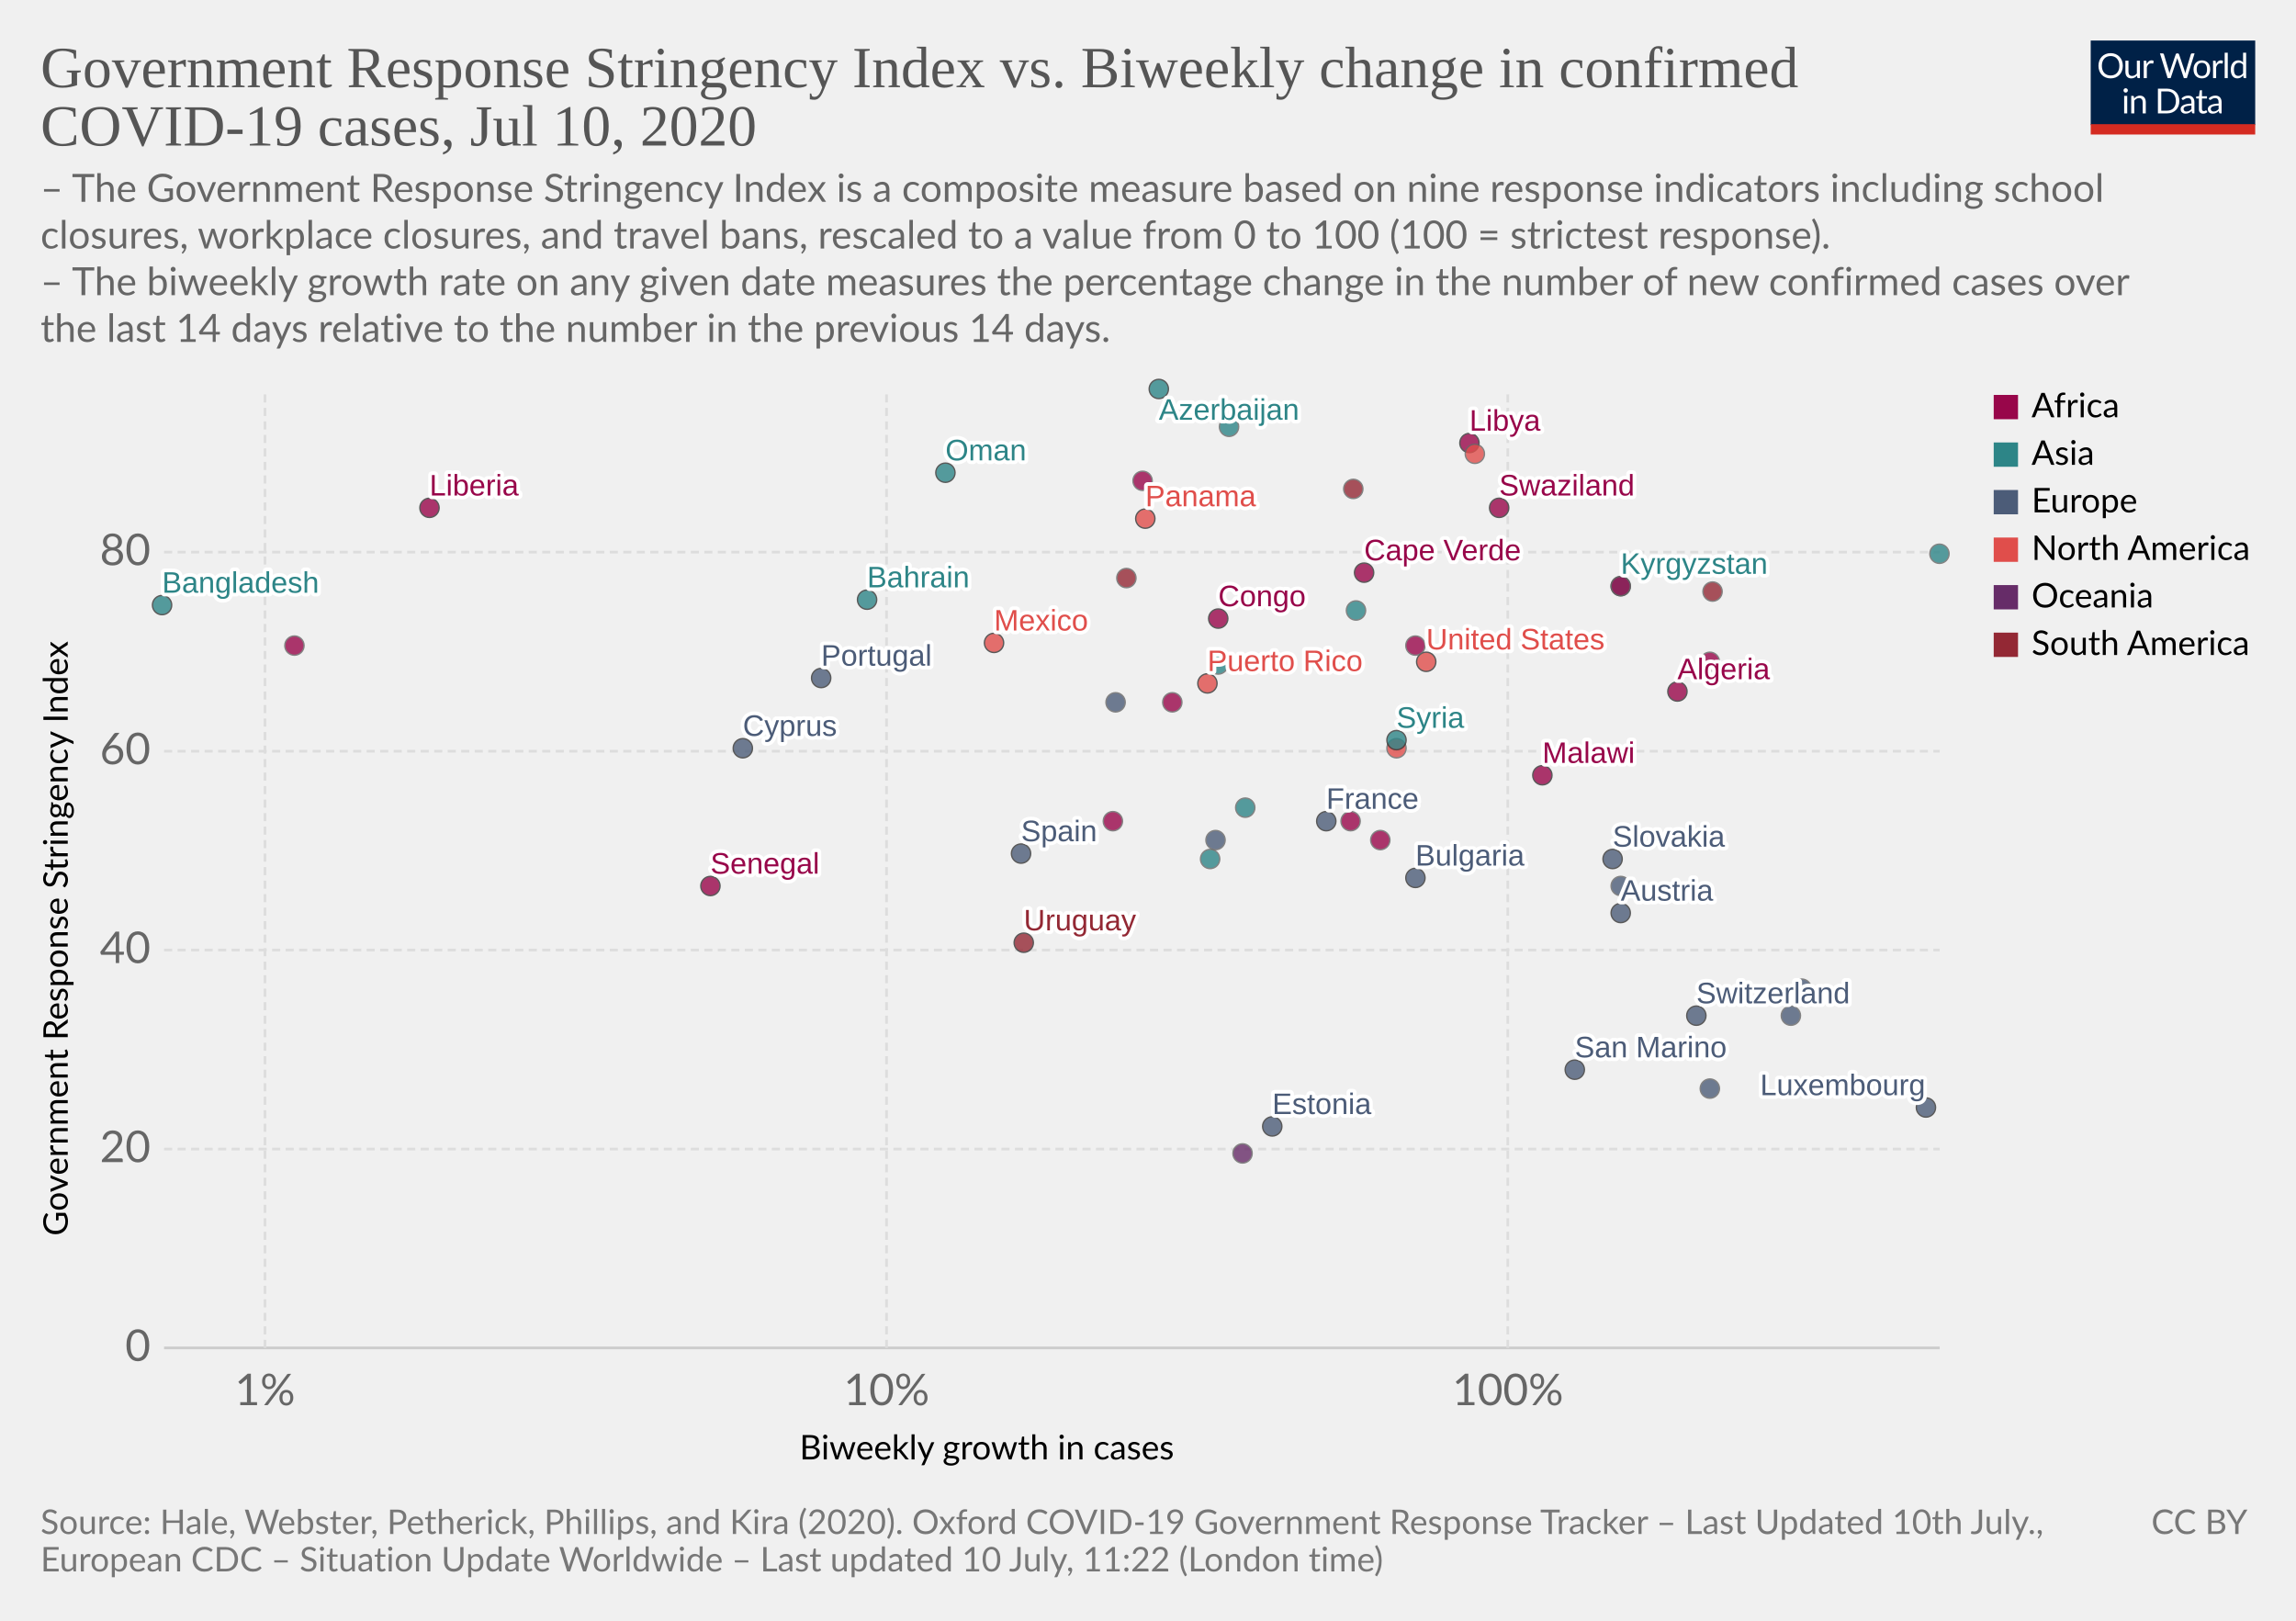
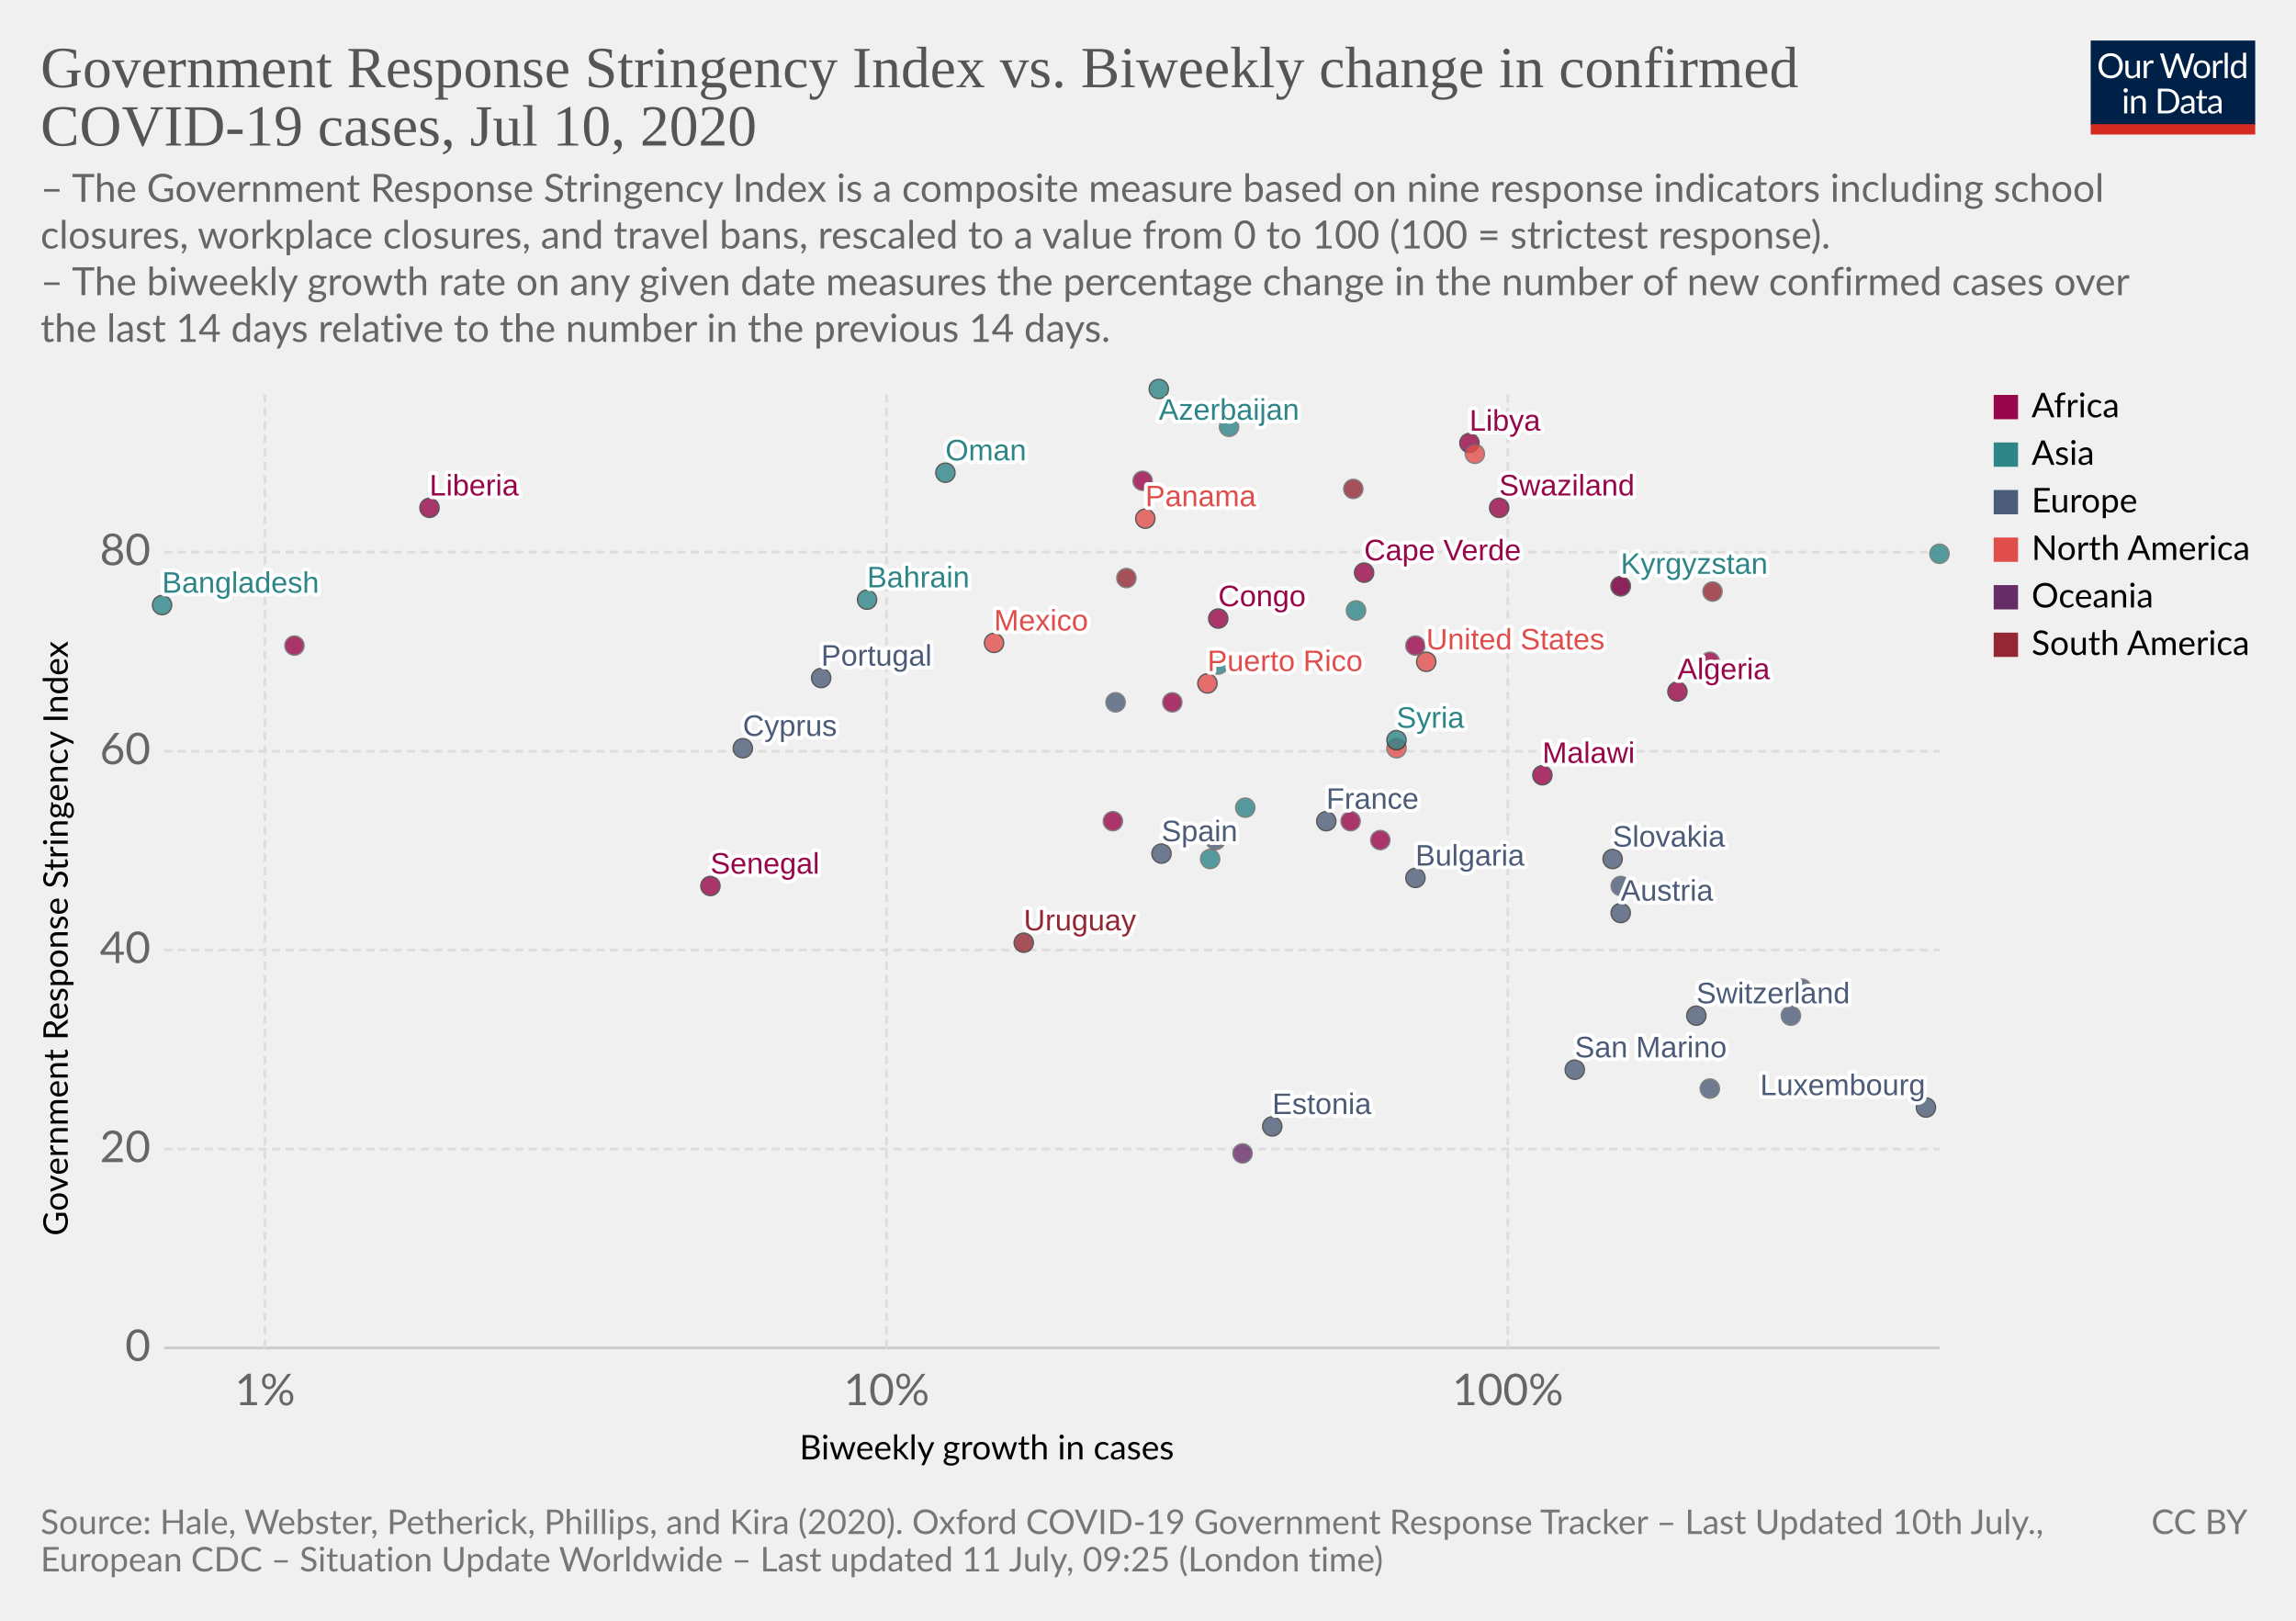
<svg xmlns="http://www.w3.org/2000/svg" version="1.1" style="background-color:#fff;-webkit-font-smoothing:antialiased" width="850" height="600" viewBox="0 0 850 600" font-family="Lato,'Helvetica Neue',Helvetica,Arial,sans-serif" font-size="18" text-rendering="optimizeLegibility">
  <g class="HeaderView">
    <g transform="matrix(.29 0 0 .29 774 15)">
      <svg width="210" height="120" viewBox="0 0 210 120" fill="none">
        <g clip-path="url(#clip0)">
          <path d="M0 0h210v107.89H0V0z" fill="#002147" />
          <path d="M40.98 32.25c0 2.36-.38 4.53-1.12 6.51a14.26 14.26 0 01-8.1 8.4c-1.9.78-4.02 1.17-6.34 1.17a16.6 16.6 0 01-6.33-1.17 14.31 14.31 0 01-8.08-8.4 18.29 18.29 0 01-1.12-6.51c0-2.36.38-4.53 1.12-6.5a14.32 14.32 0 018.07-8.44c1.92-.8 4.03-1.19 6.34-1.19 2.32 0 4.43.4 6.34 1.19 1.92.8 3.56 1.9 4.93 3.34a14.87 14.87 0 013.17 5.1 18.1 18.1 0 011.12 6.5zm-4.38 0c0-1.94-.26-3.68-.8-5.22a10.91 10.91 0 00-2.24-3.89 9.68 9.68 0 00-3.52-2.46 11.95 11.95 0 00-4.62-.86c-1.68 0-3.21.28-4.6.86a9.88 9.88 0 00-3.54 2.46 10.91 10.91 0 00-2.24 3.9c-.53 1.53-.8 3.27-.8 5.2 0 1.94.27 3.68.8 5.22a11.17 11.17 0 002.24 3.9 10.01 10.01 0 003.55 2.44c1.38.56 2.9.83 4.6.83 1.7 0 3.24-.27 4.61-.83a9.8 9.8 0 003.52-2.44 11.17 11.17 0 002.25-3.9c.53-1.54.8-3.28.8-5.21zm26.22-6.54V48H60.5c-.56 0-.9-.27-1.05-.81l-.31-2.4a12.45 12.45 0 01-3.26 2.6c-1.2.64-2.58.96-4.13.96-1.22 0-2.3-.2-3.24-.6a6.52 6.52 0 01-2.33-1.7 7.37 7.37 0 01-1.43-2.67c-.3-1.04-.46-2.2-.46-3.45V25.7h3.91v14.22c0 1.68.38 2.99 1.15 3.91.77.93 1.96 1.39 3.54 1.39 1.16 0 2.24-.27 3.23-.82a10.42 10.42 0 002.8-2.28V25.7h3.91zm8.61 4.47a9.94 9.94 0 012.6-3.56 5.64 5.64 0 013.76-1.3c.47 0 .92.05 1.34.15.44.1.83.27 1.17.49l-.3 2.92c-.09.37-.3.55-.66.55-.2 0-.5-.04-.9-.13a6.21 6.21 0 00-3.24.18c-.54.2-1.03.5-1.47.92-.42.4-.81.9-1.17 1.5-.33.58-.64 1.26-.92 2.02V48H67.7V25.71h2.25c.42 0 .72.08.88.25.16.16.27.44.33.83l.26 3.39zm61.16-13.7L122.75 48h-3.82l-7.99-24.05a21.95 21.95 0 01-.42-1.58 38.36 38.36 0 01-.44 1.58L102.05 48h-3.83L88.4 16.47h3.54c.38 0 .7.1.95.29.26.2.43.43.5.73l6.52 21.9c.1.4.2.83.28 1.28.1.46.2.94.29 1.46l.3-1.46c.12-.47.25-.9.38-1.27l7.41-21.91c.1-.25.26-.48.51-.69.27-.22.58-.33.95-.33h1.23c.38 0 .69.1.92.29.24.2.41.43.53.73l7.4 21.9a28.4 28.4 0 01.68 2.62 29.52 29.52 0 01.52-2.61l6.54-21.91c.07-.27.23-.5.48-.7.27-.21.58-.32.95-.32h3.32zm9.35 8.88c1.63 0 3.1.27 4.4.82a9.43 9.43 0 015.46 5.94c.5 1.4.74 2.98.74 4.73 0 1.76-.25 3.34-.74 4.75a9.43 9.43 0 01-5.46 5.92c-1.3.52-2.77.79-4.4.79-1.64 0-3.12-.27-4.44-.8a9.42 9.42 0 01-3.35-2.3c-.92-1-1.63-2.2-2.13-3.61-.49-1.41-.73-3-.73-4.75s.24-3.33.73-4.73c.5-1.43 1.2-2.64 2.13-3.63a9.4 9.4 0 013.35-2.31c1.32-.55 2.8-.82 4.44-.82zm0 19.89c2.2 0 3.84-.73 4.93-2.2 1.08-1.48 1.63-3.54 1.63-6.18 0-2.66-.55-4.72-1.63-6.2-1.09-1.49-2.73-2.23-4.93-2.23-1.12 0-2.09.2-2.93.57a5.7 5.7 0 00-2.06 1.65 7.5 7.5 0 00-1.24 2.67c-.26 1.04-.4 2.22-.4 3.54 0 2.64.55 4.7 1.64 6.18 1.1 1.47 2.76 2.2 4.99 2.2zm17.97-15.07a9.94 9.94 0 012.6-3.56 5.64 5.64 0 013.76-1.3c.47 0 .91.05 1.34.15.44.1.83.27 1.16.49l-.28 2.92c-.09.37-.31.55-.66.55-.2 0-.5-.04-.9-.13a6.2 6.2 0 00-3.24.18c-.54.2-1.03.5-1.47.92-.43.4-.82.9-1.17 1.5a13.1 13.1 0 00-.92 2.02V48h-3.94V25.71h2.24c.43 0 .72.08.88.25.17.16.28.44.33.83l.27 3.39zm15.04-14.59V48h-3.92V15.6h3.92zm19.55 15.43a6.22 6.22 0 00-2.38-2.05 6.7 6.7 0 00-2.86-.6c-2.07 0-3.66.75-4.77 2.23-1.12 1.48-1.68 3.6-1.68 6.33 0 1.46.13 2.7.38 3.74a7.29 7.29 0 001.1 2.56 4.35 4.35 0 001.78 1.45c.7.3 1.5.46 2.4.46 1.29 0 2.41-.3 3.36-.88a9.6 9.6 0 002.67-2.49V31.02zm3.91-15.43V48h-2.33c-.56 0-.9-.27-1.06-.81l-.35-2.71a12.13 12.13 0 01-3.25 2.77 8.28 8.28 0 01-4.23 1.06 7.31 7.31 0 01-6.14-2.9c-.73-.96-1.3-2.15-1.69-3.57a18.35 18.35 0 01.07-9.48 11.29 11.29 0 011.89-3.7 8.7 8.7 0 017.06-3.34 7.96 7.96 0 016.12 2.62V15.59h3.91zM46.61 70.71V93H42.7V70.71h3.91zm.84-7c0 .39-.08.75-.24 1.09a2.81 2.81 0 01-1.52 1.47 2.67 2.67 0 01-2.16 0 2.9 2.9 0 01-1.45-1.47 2.67 2.67 0 010-2.16c.15-.35.35-.65.6-.9.25-.27.53-.47.85-.62a2.67 2.67 0 012.16 0c.35.15.65.35.9.62.27.25.47.55.62.9.16.34.24.7.24 1.08zm7.97 10.24c.49-.54 1-1.04 1.54-1.48a9.85 9.85 0 013.66-1.84 8.96 8.96 0 015.43.35c.94.4 1.72.97 2.33 1.71a7.36 7.36 0 011.43 2.67c.32 1.04.49 2.19.49 3.45V93h-3.94V78.81c0-1.69-.4-3-1.17-3.92-.76-.93-1.93-1.4-3.5-1.4a6.6 6.6 0 00-3.25.83c-1 .56-1.92 1.31-2.77 2.27V93h-3.94V70.71h2.35c.56 0 .9.28 1.04.82l.3 2.42zm57.7 3.3c0 2.36-.37 4.5-1.11 6.44a14.3 14.3 0 01-3.17 4.98 14.1 14.1 0 01-4.93 3.2c-1.9.76-4.02 1.13-6.33 1.13H85.8V61.47h11.77c2.31 0 4.42.39 6.33 1.15a13.8 13.8 0 018.1 8.18 17.75 17.75 0 011.12 6.45zm-4.37 0c0-1.94-.26-3.67-.8-5.2a10.94 10.94 0 00-2.23-3.87 9.57 9.57 0 00-3.53-2.42 12.23 12.23 0 00-4.61-.83h-7.5v24.62h7.5c1.7 0 3.24-.28 4.61-.84a9.7 9.7 0 003.53-2.4 10.94 10.94 0 002.24-3.87c.53-1.53.8-3.26.8-5.2zm19.8 5.72c-1.8.06-3.34.2-4.62.44-1.26.22-2.3.51-3.1.88-.8.36-1.37.8-1.74 1.3-.35.5-.53 1.05-.53 1.67 0 .58.1 1.1.3 1.52a3 3 0 00.76 1.05c.34.27.73.46 1.17.6.45.11.94.17 1.45.17a7.28 7.28 0 003.5-.81 11.95 11.95 0 002.82-2.2v-4.62zm-12.65-9.11a12.73 12.73 0 013.98-2.66c1.43-.59 3-.88 4.73-.88 1.25 0 2.36.2 3.33.61a6.81 6.81 0 013.94 4.38c.33 1.04.5 2.19.5 3.43V93h-1.74a1.8 1.8 0 01-.88-.18c-.2-.13-.36-.38-.48-.74l-.44-2.12c-.59.55-1.16 1.03-1.72 1.46a9.48 9.48 0 01-3.74 1.7c-.69.15-1.46.23-2.3.23-.87 0-1.69-.12-2.45-.35a5.34 5.34 0 01-3.34-2.93 6.64 6.64 0 01-.49-2.64c0-.88.25-1.72.73-2.53a6.33 6.33 0 012.35-2.17c1.09-.63 2.5-1.15 4.25-1.54 1.75-.41 3.89-.65 6.42-.7v-1.75c0-1.73-.37-3.03-1.12-3.91-.75-.9-1.84-1.34-3.28-1.34-.97 0-1.78.12-2.44.37-.64.23-1.2.5-1.7.81l-1.23.82c-.33.23-.67.35-1 .35-.27 0-.5-.07-.69-.2a2.1 2.1 0 01-.48-.53l-.7-1.25zm27.67 19.5c-1.76 0-3.12-.5-4.07-1.48-.94-.98-1.41-2.4-1.41-4.25V74h-2.68a.9.9 0 01-.6-.2c-.16-.14-.24-.36-.24-.66v-1.56l3.65-.46.9-6.89a.9.9 0 01.29-.52.88.88 0 01.62-.22H142v7.67h6.44V74H142v13.38c0 .94.22 1.63.68 2.09.45.45 1.04.68 1.76.68a3.21 3.21 0 001.85-.53l.55-.35c.16-.12.3-.18.41-.18.2 0 .4.13.55.38l1.15 1.87a7.45 7.45 0 01-2.44 1.5c-.96.35-1.94.52-2.95.52zm19.68-10.4c-1.8.07-3.34.21-4.62.45-1.26.22-2.3.51-3.1.88-.8.36-1.37.8-1.74 1.3-.35.5-.53 1.05-.53 1.67 0 .58.1 1.1.3 1.52.18.42.44.77.76 1.05.34.27.73.46 1.17.6.45.11.94.17 1.45.17a7.3 7.3 0 003.5-.81 12.04 12.04 0 002.82-2.2v-4.62zm-12.65-9.1a12.72 12.72 0 013.99-2.66c1.42-.59 3-.88 4.72-.88 1.25 0 2.36.2 3.33.61a6.81 6.81 0 013.94 4.38c.33 1.04.5 2.19.5 3.43V93h-1.74a1.8 1.8 0 01-.88-.18c-.2-.13-.36-.38-.48-.74l-.44-2.12c-.59.55-1.16 1.03-1.72 1.46a9.48 9.48 0 01-3.74 1.7c-.69.15-1.46.23-2.3.23-.87 0-1.69-.12-2.45-.35a5.33 5.33 0 01-3.34-2.93 6.62 6.62 0 01-.49-2.64c0-.88.25-1.72.73-2.53a6.33 6.33 0 012.35-2.17c1.09-.63 2.5-1.15 4.25-1.54a31.2 31.2 0 016.42-.7v-1.75c0-1.73-.37-3.03-1.12-3.91-.75-.9-1.84-1.34-3.28-1.34-.97 0-1.78.12-2.44.37-.64.23-1.2.5-1.7.81-.46.3-.87.57-1.22.82-.34.23-.68.35-1.02.35-.26 0-.49-.07-.68-.2a1.88 1.88 0 01-.48-.53l-.7-1.25z" fill="#fff" />
          <path fill="#D42B21" d="M0 106.79h210V120H0z" />
        </g>
        <defs>
          <clipPath id="clip0">
            <path fill="#fff" d="M0 0h210v120H0z" />
          </clipPath>
        </defs>
      </svg>
    </g>
    <a href="https://ourworldindata.org/grapher/government-response-stringency-index-vs-biweekly-change-in-confirmed-covid-19-cases" target="_blank" font-family="&quot;Playfair Display&quot;,Georgia,&quot;Times New Roman&quot;,serif">
      <text font-size="21.6" x="15" y="32.3" fill="#555">
        <tspan x="15" y="32.28">Government Response Stringency Index vs. Biweekly change in confirmed</tspan>
        <tspan x="15" y="53.88">COVID-19 cases, Jul 10, 2020</tspan>
      </text>
    </a>
    <text font-size="14.4" x="15" y="74.7" fill="#666">
      <tspan x="15" y="74.72">– The Government Response Stringency Index is a composite measure based on nine response indicators including school</tspan>
      <tspan x="15" y="92">closures, workplace closures, and travel bans, rescaled to a value from 0 to 100 (100 = strictest response).</tspan>
      <tspan x="15" y="109.28"> – The biweekly growth rate on any given date measures the percentage change in the number of new confirmed cases over</tspan>
      <tspan x="15" y="126.56">the last 14 days relative to the number in the previous 14 days.</tspan>
    </text>
  </g>
  <g class="ScatterPlot">
    <g class="AxisBoxView">
      <g class="HorizontalAxis">
        <text font-size="12.6" x="296" y="540.3">
          <tspan x="295.99" y="540.28">Biweekly growth in cases</tspan>
        </text>
        <text x="98.1" y="520.2" fill="#666" text-anchor="middle" font-size="16.2">1%</text>
        <text x="328.2" y="520.2" fill="#666" text-anchor="middle" font-size="16.2">10%</text>
        <text x="558.2" y="520.2" fill="#666" text-anchor="middle" font-size="16.2">100%</text>
      </g>
      <g class="VerticalAxis">
        <text font-size="12.6" x="-457.5" y="25.1" transform="rotate(-90)">
          <tspan x="-457.5" y="25.08">Government Response Stringency Index</tspan>
        </text>
        <text x="55.74" y="499" fill="#666" dominant-baseline="middle" text-anchor="end" font-size="16.2">0</text>
        <text x="55.74" y="425.4" fill="#666" dominant-baseline="middle" text-anchor="end" font-size="16.2">20</text>
        <text x="55.74" y="351.7" fill="#666" dominant-baseline="middle" text-anchor="end" font-size="16.2">40</text>
        <text x="55.74" y="278.1" fill="#666" dominant-baseline="middle" text-anchor="end" font-size="16.2">60</text>
        <text x="55.74" y="204.4" fill="#666" dominant-baseline="middle" text-anchor="end" font-size="16.2">80</text>
      </g>
      <g class="AxisGridLines horizontalLines">
        <path stroke="#ccc" d="M60.74 499h657.35" />
        <path stroke="#ddd" stroke-dasharray="3,2" d="M60.74 425.4h657.35M60.74 351.7h657.35M60.74 278.1h657.35M60.74 204.4h657.35" />
      </g>
      <g class="AxisGridLines verticalLines" stroke="#ddd" stroke-dasharray="3,2">
        <path d="M98.1 499V144.4M328.2 499V144.4M558.2 499V144.4" />
      </g>
    </g>
    <g class="PointsWithLabels clickable" clip-path="url(#a)" font-family="Arial, sans-serif">
      <path fill="rgba(255,255,255,0)" d="M60.74 144.4h657.35V499H60.74z" />
      <defs>
        <clipPath id="a">
          <path d="M50.74 134.4h677.35V509H50.74z" />
        </clipPath>
      </defs>
      <g class="key-Austria_0">
        <circle cx="600" cy="338" r="3.57" fill="#4C5C78" opacity=".8" stroke="#333" stroke-width=".5" />
      </g>
      <g class="key-Azerbaijan_0">
        <circle cx="429" cy="144" r="3.57" fill="#2D8587" opacity=".8" stroke="#333" stroke-width=".5" />
      </g>
      <g class="key-Bulgaria_0">
        <circle cx="524" cy="325" r="3.57" fill="#4C5C78" opacity=".8" stroke="#333" stroke-width=".5" />
      </g>
      <g class="key-Bahrain_0">
        <circle cx="321" cy="222" r="3.57" fill="#2D8587" opacity=".8" stroke="#333" stroke-width=".5" />
      </g>
      <g class="key-Switzerland_0">
        <circle cx="628" cy="376" r="3.57" fill="#4C5C78" opacity=".8" stroke="#333" stroke-width=".5" />
      </g>
      <g class="key-Algeria_0">
        <circle cx="621" cy="256" r="3.57" fill="#98064A" opacity=".8" stroke="#333" stroke-width=".5" />
      </g>
      <g class="key-Spain_0">
-         <circle cx="378" cy="316" r="3.57" fill="#4C5C78" opacity=".8" stroke="#333" stroke-width=".5" />
+         <circle cx="430" cy="316" r="3.57" fill="#4C5C78" opacity=".8" stroke="#333" stroke-width=".5" />
      </g>
      <g class="key-Estonia_0">
        <circle cx="471" cy="417" r="3.57" fill="#4C5C78" opacity=".8" stroke="#333" stroke-width=".5" />
      </g>
      <g class="key-France_0">
        <circle cx="491" cy="304" r="3.57" fill="#4C5C78" opacity=".8" stroke="#333" stroke-width=".5" />
      </g>
      <g class="key-Uruguay_0">
        <circle cx="379" cy="349" r="3.57" fill="#932834" opacity=".8" stroke="#333" stroke-width=".5" />
      </g>
      <g class="key-Congo_0">
        <circle cx="451" cy="229" r="3.57" fill="#98064A" opacity=".8" stroke="#333" stroke-width=".5" />
      </g>
      <g class="key-Liberia_0">
        <circle cx="159" cy="188" r="3.57" fill="#98064A" opacity=".8" stroke="#333" stroke-width=".5" />
      </g>
      <g class="key-Kyrgyzstan_0">
        <circle cx="600" cy="217" r="3.57" fill="#2D8587" opacity=".8" stroke="#333" stroke-width=".5" />
      </g>
      <g class="key-Zambia_0">
        <circle cx="511" cy="311" r="3.57" fill="#98064A" opacity=".8" stroke="#666" stroke-width=".5" />
      </g>
      <g class="key-Cape-Verde_0">
        <circle cx="505" cy="212" r="3.57" fill="#98064A" opacity=".8" stroke="#333" stroke-width=".5" />
      </g>
      <g class="key-Madagascar_0">
        <circle cx="633" cy="245" r="3.57" fill="#98064A" opacity=".8" stroke="#666" stroke-width=".5" />
      </g>
      <g class="key-Libya_0">
        <circle cx="544" cy="164" r="3.57" fill="#98064A" opacity=".8" stroke="#333" stroke-width=".5" />
      </g>
      <g class="key-Mali_0">
        <circle cx="412" cy="304" r="3.57" fill="#98064A" opacity=".8" stroke="#666" stroke-width=".5" />
      </g>
      <g class="key-Puerto-Rico_0">
        <circle cx="447" cy="253" r="3.57" fill="#E04E4B" opacity=".8" stroke="#333" stroke-width=".5" />
      </g>
      <g class="key-Swaziland_0">
        <circle cx="555" cy="188" r="3.57" fill="#98064A" opacity=".8" stroke="#333" stroke-width=".5" />
      </g>
      <g class="key-Malawi_0">
        <circle cx="571" cy="287" r="3.57" fill="#98064A" opacity=".8" stroke="#333" stroke-width=".5" />
      </g>
      <g class="key-Guyana_0">
        <circle cx="417" cy="214" r="3.57" fill="#932834" opacity=".8" stroke="#666" stroke-width=".5" />
      </g>
      <g class="key-Croatia_0">
        <circle cx="667" cy="366" r="3.57" fill="#4C5C78" opacity=".8" stroke="#666" stroke-width=".5" />
      </g>
      <g class="key-Indonesia_0">
        <circle cx="461" cy="299" r="3.57" fill="#2D8587" opacity=".8" stroke="#666" stroke-width=".5" />
      </g>
      <g class="key-India_0">
        <circle cx="502" cy="226" r="3.57" fill="#2D8587" opacity=".8" stroke="#666" stroke-width=".5" />
      </g>
      <g class="key-Iraq_0">
        <circle cx="455" cy="158" r="3.57" fill="#2D8587" opacity=".8" stroke="#666" stroke-width=".5" />
      </g>
      <g class="key-Lebanon_0">
        <circle cx="451" cy="246" r="3.57" fill="#2D8587" opacity=".8" stroke="#666" stroke-width=".5" />
      </g>
      <g class="key-Luxembourg_0">
        <circle cx="713" cy="410" r="3.57" fill="#4C5C78" opacity=".8" stroke="#333" stroke-width=".5" />
      </g>
      <g class="key-Mexico_0">
        <circle cx="368" cy="238" r="3.57" fill="#E04E4B" opacity=".8" stroke="#333" stroke-width=".5" />
      </g>
      <g class="key-Senegal_0">
        <circle cx="263" cy="328" r="3.57" fill="#98064A" opacity=".8" stroke="#333" stroke-width=".5" />
      </g>
      <g class="key-Paraguay_0">
        <circle cx="634" cy="219" r="3.57" fill="#932834" opacity=".8" stroke="#666" stroke-width=".5" />
      </g>
      <g class="key-Albania_0">
        <circle cx="413" cy="260" r="3.57" fill="#4C5C78" opacity=".8" stroke="#666" stroke-width=".5" />
      </g>
      <g class="key-Bangladesh_0">
        <circle cx="60" cy="224" r="3.57" fill="#2D8587" opacity=".8" stroke="#333" stroke-width=".5" />
      </g>
      <g class="key-Cyprus_0">
        <circle cx="275" cy="277" r="3.57" fill="#4C5C78" opacity=".8" stroke="#333" stroke-width=".5" />
      </g>
      <g class="key-Ghana_0">
        <circle cx="500" cy="304" r="3.57" fill="#98064A" opacity=".8" stroke="#666" stroke-width=".5" />
      </g>
      <g class="key-Trinidad-and-Tobago_0">
        <circle cx="517" cy="277" r="3.57" fill="#E04E4B" opacity=".8" stroke="#666" stroke-width=".5" />
      </g>
      <g class="key-Kazakhstan_0">
        <circle cx="718" cy="205" r="3.57" fill="#2D8587" opacity=".8" stroke="#666" stroke-width=".5" />
      </g>
      <g class="key-Rwanda_0">
        <circle cx="109" cy="239" r="3.57" fill="#98064A" opacity=".8" stroke="#666" stroke-width=".5" />
      </g>
      <g class="key-Suriname_0">
        <circle cx="501" cy="181" r="3.57" fill="#932834" opacity=".8" stroke="#666" stroke-width=".5" />
      </g>
      <g class="key-New-Zealand_0">
        <circle cx="460" cy="427" r="3.57" fill="#662C68" opacity=".8" stroke="#666" stroke-width=".5" />
      </g>
      <g class="key-Oman_0">
        <circle cx="350" cy="175" r="3.57" fill="#2D8587" opacity=".8" stroke="#333" stroke-width=".5" />
      </g>
      <g class="key-Panama_0">
        <circle cx="424" cy="192" r="3.57" fill="#E04E4B" opacity=".8" stroke="#333" stroke-width=".5" />
      </g>
      <g class="key-Portugal_0">
        <circle cx="304" cy="251" r="3.57" fill="#4C5C78" opacity=".8" stroke="#333" stroke-width=".5" />
      </g>
      <g class="key-Romania_0">
        <circle cx="450" cy="311" r="3.57" fill="#4C5C78" opacity=".8" stroke="#666" stroke-width=".5" />
      </g>
      <g class="key-El-Salvador_0">
        <circle cx="546" cy="168" r="3.57" fill="#E04E4B" opacity=".8" stroke="#666" stroke-width=".5" />
      </g>
      <g class="key-San-Marino_0">
        <circle cx="583" cy="396" r="3.57" fill="#4C5C78" opacity=".8" stroke="#333" stroke-width=".5" />
      </g>
      <g class="key-Serbia_0">
        <circle cx="633" cy="403" r="3.57" fill="#4C5C78" opacity=".8" stroke="#666" stroke-width=".5" />
      </g>
      <g class="key-Slovakia_0">
        <circle cx="597" cy="318" r="3.57" fill="#4C5C78" opacity=".8" stroke="#333" stroke-width=".5" />
      </g>
      <g class="key-Slovenia_0">
        <circle cx="663" cy="376" r="3.57" fill="#4C5C78" opacity=".8" stroke="#666" stroke-width=".5" />
      </g>
      <g class="key-Syria_0">
        <circle cx="517" cy="274" r="3.57" fill="#2D8587" opacity=".8" stroke="#333" stroke-width=".5" />
      </g>
      <g class="key-Thailand_0">
        <circle cx="448" cy="318" r="3.57" fill="#2D8587" opacity=".8" stroke="#666" stroke-width=".5" />
      </g>
      <g class="key-Uganda_0">
        <circle cx="423" cy="178" r="3.57" fill="#98064A" opacity=".8" stroke="#666" stroke-width=".5" />
      </g>
      <g class="key-United-States_0">
        <circle cx="528" cy="245" r="3.57" fill="#E04E4B" opacity=".8" stroke="#333" stroke-width=".5" />
      </g>
      <g class="key-Zimbabwe_0">
        <circle cx="524" cy="239" r="3.57" fill="#98064A" opacity=".8" stroke="#666" stroke-width=".5" />
      </g>
      <g class="key-Angola_0">
        <circle cx="600" cy="217" r="3.57" fill="#98064A" opacity=".8" stroke="#666" stroke-width=".5" />
      </g>
      <g class="key-Latvia_0">
        <circle cx="600" cy="328" r="3.57" fill="#4C5C78" opacity=".8" stroke="#666" stroke-width=".5" />
      </g>
      <g class="key-Morocco_0">
        <circle cx="434" cy="260" r="3.57" fill="#98064A" opacity=".8" stroke="#666" stroke-width=".5" />
      </g>
      <g class="backgroundLabels" fill="#333" font-size="11" font-weight="400">
        <text x="600" y="333.43" fill="#fff" stroke="#fff" stroke-linecap="round" stroke-linejoin="round" stroke-width=".25em">Austria</text>
        <text x="600" y="333.43" fill="#4C5C78">Austria</text>
        <text x="429" y="155.4" fill="#fff" stroke="#fff" stroke-linecap="round" stroke-linejoin="round" stroke-width=".25em">Azerbaijan</text>
        <text x="429" y="155.4" fill="#2D8587">Azerbaijan</text>
        <text x="524" y="320.43" fill="#fff" stroke="#fff" stroke-linecap="round" stroke-linejoin="round" stroke-width=".25em">Bulgaria</text>
        <text x="524" y="320.43" fill="#4C5C78">Bulgaria</text>
        <text x="321" y="217.43" fill="#fff" stroke="#fff" stroke-linecap="round" stroke-linejoin="round" stroke-width=".25em">Bahrain</text>
        <text x="321" y="217.43" fill="#2D8587">Bahrain</text>
        <text x="628" y="371.43" fill="#fff" stroke="#fff" stroke-linecap="round" stroke-linejoin="round" stroke-width=".25em">Switzerland</text>
        <text x="628" y="371.43" fill="#4C5C78">Switzerland</text>
        <text x="621" y="251.43" fill="#fff" stroke="#fff" stroke-linecap="round" stroke-linejoin="round" stroke-width=".25em">Algeria</text>
        <text x="621" y="251.43" fill="#98064A">Algeria</text>
-         <text x="378" y="311.43" fill="#fff" stroke="#fff" stroke-linecap="round" stroke-linejoin="round" stroke-width=".25em">Spain</text>
-         <text x="378" y="311.43" fill="#4C5C78">Spain</text>
+         <text x="430" y="311.43" fill="#fff" stroke="#fff" stroke-linecap="round" stroke-linejoin="round" stroke-width=".25em">Spain</text>
+         <text x="430" y="311.43" fill="#4C5C78">Spain</text>
        <text x="471" y="412.43" fill="#fff" stroke="#fff" stroke-linecap="round" stroke-linejoin="round" stroke-width=".25em">Estonia</text>
        <text x="471" y="412.43" fill="#4C5C78">Estonia</text>
        <text x="491" y="299.43" fill="#fff" stroke="#fff" stroke-linecap="round" stroke-linejoin="round" stroke-width=".25em">France</text>
        <text x="491" y="299.43" fill="#4C5C78">France</text>
        <text x="379" y="344.43" fill="#fff" stroke="#fff" stroke-linecap="round" stroke-linejoin="round" stroke-width=".25em">Uruguay</text>
        <text x="379" y="344.43" fill="#932834">Uruguay</text>
        <text x="451" y="224.43" fill="#fff" stroke="#fff" stroke-linecap="round" stroke-linejoin="round" stroke-width=".25em">Congo</text>
        <text x="451" y="224.43" fill="#98064A">Congo</text>
        <text x="159" y="183.43" fill="#fff" stroke="#fff" stroke-linecap="round" stroke-linejoin="round" stroke-width=".25em">Liberia</text>
        <text x="159" y="183.43" fill="#98064A">Liberia</text>
        <text x="600" y="212.43" fill="#fff" stroke="#fff" stroke-linecap="round" stroke-linejoin="round" stroke-width=".25em">Kyrgyzstan</text>
        <text x="600" y="212.43" fill="#2D8587">Kyrgyzstan</text>
        <text x="505" y="207.43" fill="#fff" stroke="#fff" stroke-linecap="round" stroke-linejoin="round" stroke-width=".25em">Cape Verde</text>
        <text x="505" y="207.43" fill="#98064A">Cape Verde</text>
        <text x="544" y="159.43" fill="#fff" stroke="#fff" stroke-linecap="round" stroke-linejoin="round" stroke-width=".25em">Libya</text>
        <text x="544" y="159.43" fill="#98064A">Libya</text>
        <text x="447" y="248.43" fill="#fff" stroke="#fff" stroke-linecap="round" stroke-linejoin="round" stroke-width=".25em">Puerto Rico</text>
        <text x="447" y="248.43" fill="#E04E4B">Puerto Rico</text>
        <text x="555" y="183.43" fill="#fff" stroke="#fff" stroke-linecap="round" stroke-linejoin="round" stroke-width=".25em">Swaziland</text>
        <text x="555" y="183.43" fill="#98064A">Swaziland</text>
        <text x="571" y="282.43" fill="#fff" stroke="#fff" stroke-linecap="round" stroke-linejoin="round" stroke-width=".25em">Malawi</text>
        <text x="571" y="282.43" fill="#98064A">Malawi</text>
        <text x="651.62" y="405.43" fill="#fff" stroke="#fff" stroke-linecap="round" stroke-linejoin="round" stroke-width=".25em">Luxembourg</text>
        <text x="651.62" y="405.43" fill="#4C5C78">Luxembourg</text>
        <text x="368" y="233.43" fill="#fff" stroke="#fff" stroke-linecap="round" stroke-linejoin="round" stroke-width=".25em">Mexico</text>
        <text x="368" y="233.43" fill="#E04E4B">Mexico</text>
        <text x="263" y="323.43" fill="#fff" stroke="#fff" stroke-linecap="round" stroke-linejoin="round" stroke-width=".25em">Senegal</text>
        <text x="263" y="323.43" fill="#98064A">Senegal</text>
        <text x="60" y="219.43" fill="#fff" stroke="#fff" stroke-linecap="round" stroke-linejoin="round" stroke-width=".25em">Bangladesh</text>
        <text x="60" y="219.43" fill="#2D8587">Bangladesh</text>
        <text x="275" y="272.43" fill="#fff" stroke="#fff" stroke-linecap="round" stroke-linejoin="round" stroke-width=".25em">Cyprus</text>
        <text x="275" y="272.43" fill="#4C5C78">Cyprus</text>
        <text x="350" y="170.43" fill="#fff" stroke="#fff" stroke-linecap="round" stroke-linejoin="round" stroke-width=".25em">Oman</text>
        <text x="350" y="170.43" fill="#2D8587">Oman</text>
        <text x="424" y="187.43" fill="#fff" stroke="#fff" stroke-linecap="round" stroke-linejoin="round" stroke-width=".25em">Panama</text>
        <text x="424" y="187.43" fill="#E04E4B">Panama</text>
        <text x="304" y="246.43" fill="#fff" stroke="#fff" stroke-linecap="round" stroke-linejoin="round" stroke-width=".25em">Portugal</text>
        <text x="304" y="246.43" fill="#4C5C78">Portugal</text>
        <text x="583" y="391.43" fill="#fff" stroke="#fff" stroke-linecap="round" stroke-linejoin="round" stroke-width=".25em">San Marino</text>
        <text x="583" y="391.43" fill="#4C5C78">San Marino</text>
        <text x="597" y="313.43" fill="#fff" stroke="#fff" stroke-linecap="round" stroke-linejoin="round" stroke-width=".25em">Slovakia</text>
        <text x="597" y="313.43" fill="#4C5C78">Slovakia</text>
        <text x="517" y="269.43" fill="#fff" stroke="#fff" stroke-linecap="round" stroke-linejoin="round" stroke-width=".25em">Syria</text>
        <text x="517" y="269.43" fill="#2D8587">Syria</text>
        <text x="528" y="240.43" fill="#fff" stroke="#fff" stroke-linecap="round" stroke-linejoin="round" stroke-width=".25em">United States</text>
        <text x="528" y="240.43" fill="#E04E4B">United States</text>
      </g>
    </g>
    <g class="ScatterColorLegend clickable" cursor="pointer">
      <g class="legendMark">
        <path fill="#98064A" d="M738.09 146.2h9v9h-9z" />
        <text font-size="12.6" x="752.1" y="154.5">
          <tspan x="752.09" y="154.48">Africa</tspan>
        </text>
      </g>
      <g class="legendMark">
        <path fill="#2D8587" d="M738.09 163.8h9v9h-9z" />
        <text font-size="12.6" x="752.1" y="172.1">
          <tspan x="752.09" y="172.08">Asia</tspan>
        </text>
      </g>
      <g class="legendMark">
        <path fill="#4C5C78" d="M738.09 181.4h9v9h-9z" />
        <text font-size="12.6" x="752.1" y="189.7">
          <tspan x="752.09" y="189.68">Europe</tspan>
        </text>
      </g>
      <g class="legendMark">
        <path fill="#E04E4B" d="M738.09 199h9v9h-9z" />
        <text font-size="12.6" x="752.1" y="207.3">
          <tspan x="752.09" y="207.28">North America</tspan>
        </text>
      </g>
      <g class="legendMark">
        <path fill="#662C68" d="M738.09 216.6h9v9h-9z" />
        <text font-size="12.6" x="752.1" y="224.9">
          <tspan x="752.09" y="224.88">Oceania</tspan>
        </text>
      </g>
      <g class="legendMark">
        <path fill="#932834" d="M738.09 234.2h9v9h-9z" />
        <text font-size="12.6" x="752.1" y="242.5">
          <tspan x="752.09" y="242.48">South America</tspan>
        </text>
      </g>
    </g>
  </g>
  <g class="SourcesFooter" fill="#777">
    <g class="clickable" fill="#777">
      <text font-size="12.6" x="15" y="567.9">
        <tspan x="15" y="567.88">Source: Hale, Webster, Petherick, Phillips, and Kira (2020). Oxford COVID-19 Government Response Tracker – Last Updated 10th July.,</tspan>
-         <tspan x="15" y="581.74">European CDC – Situation Update Worldwide – Last updated 10 July, 11:22 (London time)</tspan>
+         <tspan x="15" y="581.74">European CDC – Situation Update Worldwide – Last updated 11 July, 09:25 (London time)</tspan>
      </text>
    </g>
    <text font-size="12.6" x="796.4" y="567.9">
      <tspan x="796.44" y="567.88">
        <a class="cclogo" href="http://creativecommons.org/licenses/by/4.0/deed.en_US" target="_blank" fill="#777">CC BY</a>
      </tspan>
    </text>
  </g>
</svg>
